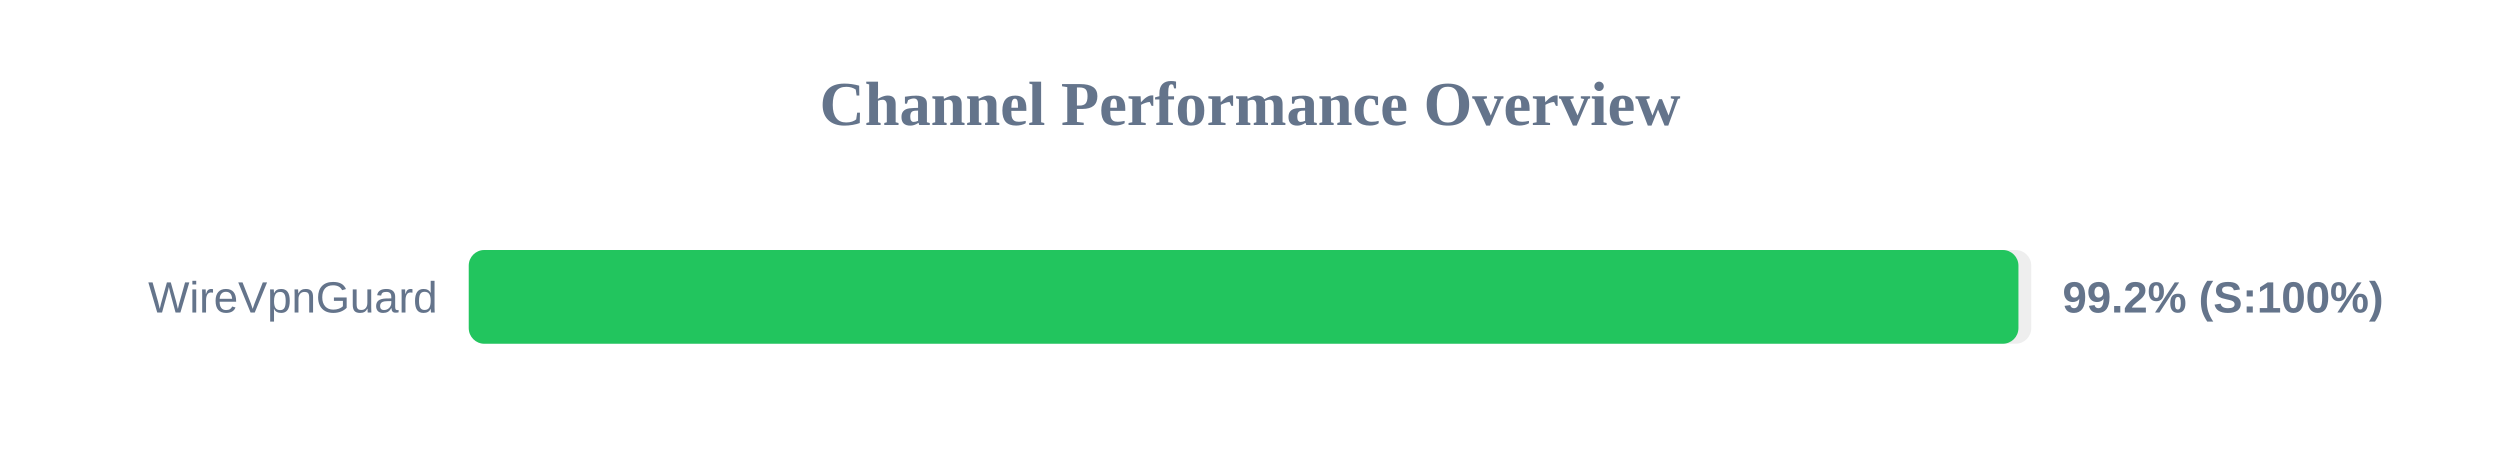
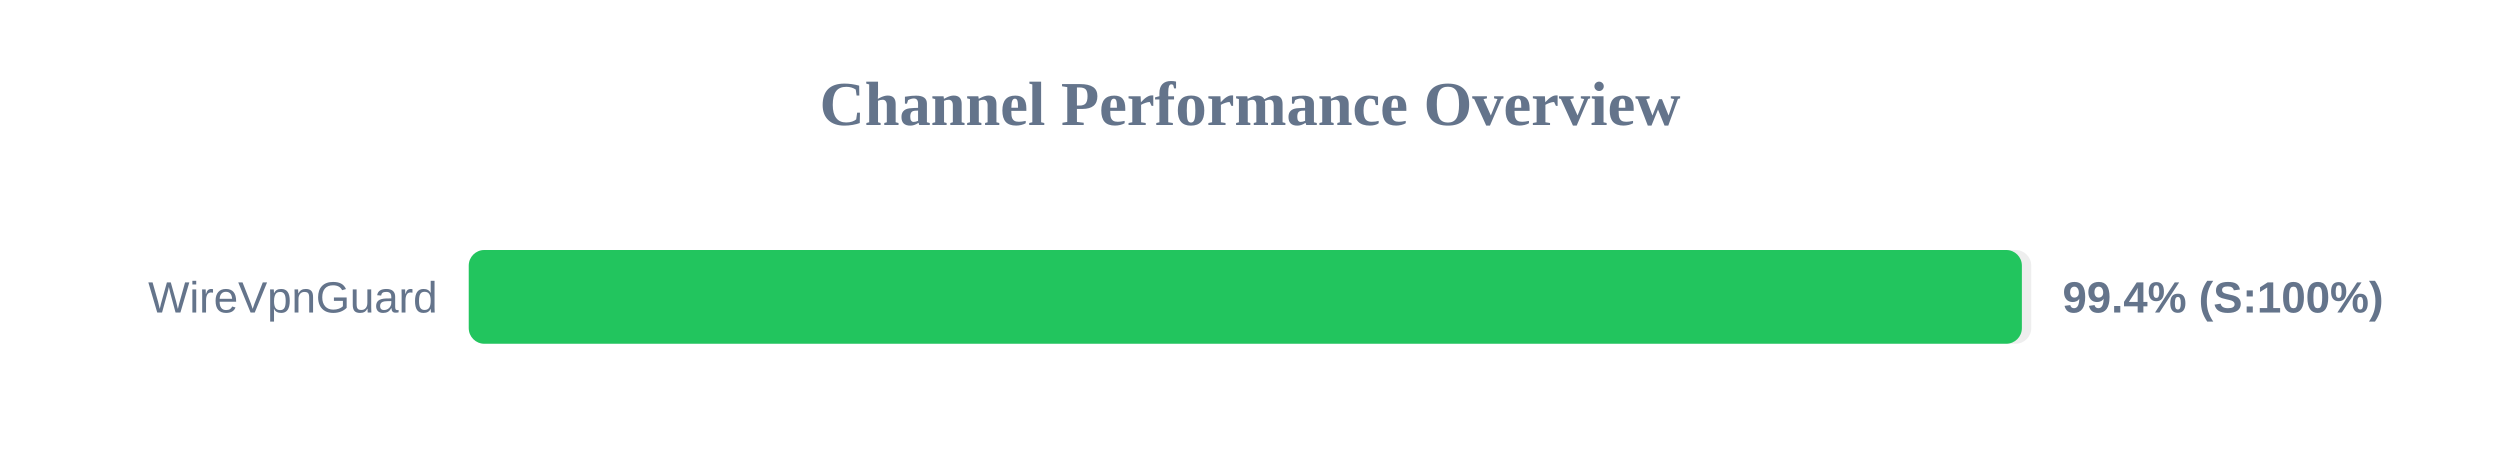
<svg xmlns="http://www.w3.org/2000/svg" width="800" height="150" version="1.1">
  <style>
        .row { font: 14px Arial; fill: #64748b; }
        .score { font: bold 14px Arial; fill: #64748b; }
    </style>
  <text x="400" y="40" text-anchor="middle" font-size="20px" font-weight="bold" fill="#64748b">Channel Performance Overview</text>
  <rect x="150" y="80" width="500" height="30" fill="#eee" rx="5" />
-   <rect x="150" y="80" width="495.9" height="30" fill="#22c55e" rx="5" />
+   <rect x="150" y="80" width="497.0" height="30" fill="#22c55e" rx="5" />
  <text x="140" y="100" text-anchor="end" class="row">WireVpnGuard</text>
-   <text x="660" y="100" text-anchor="start" class="score">99.2% (S:100%)</text>
+   <text x="660" y="100" text-anchor="start" class="score">99.4% (S:100%)</text>
</svg>
